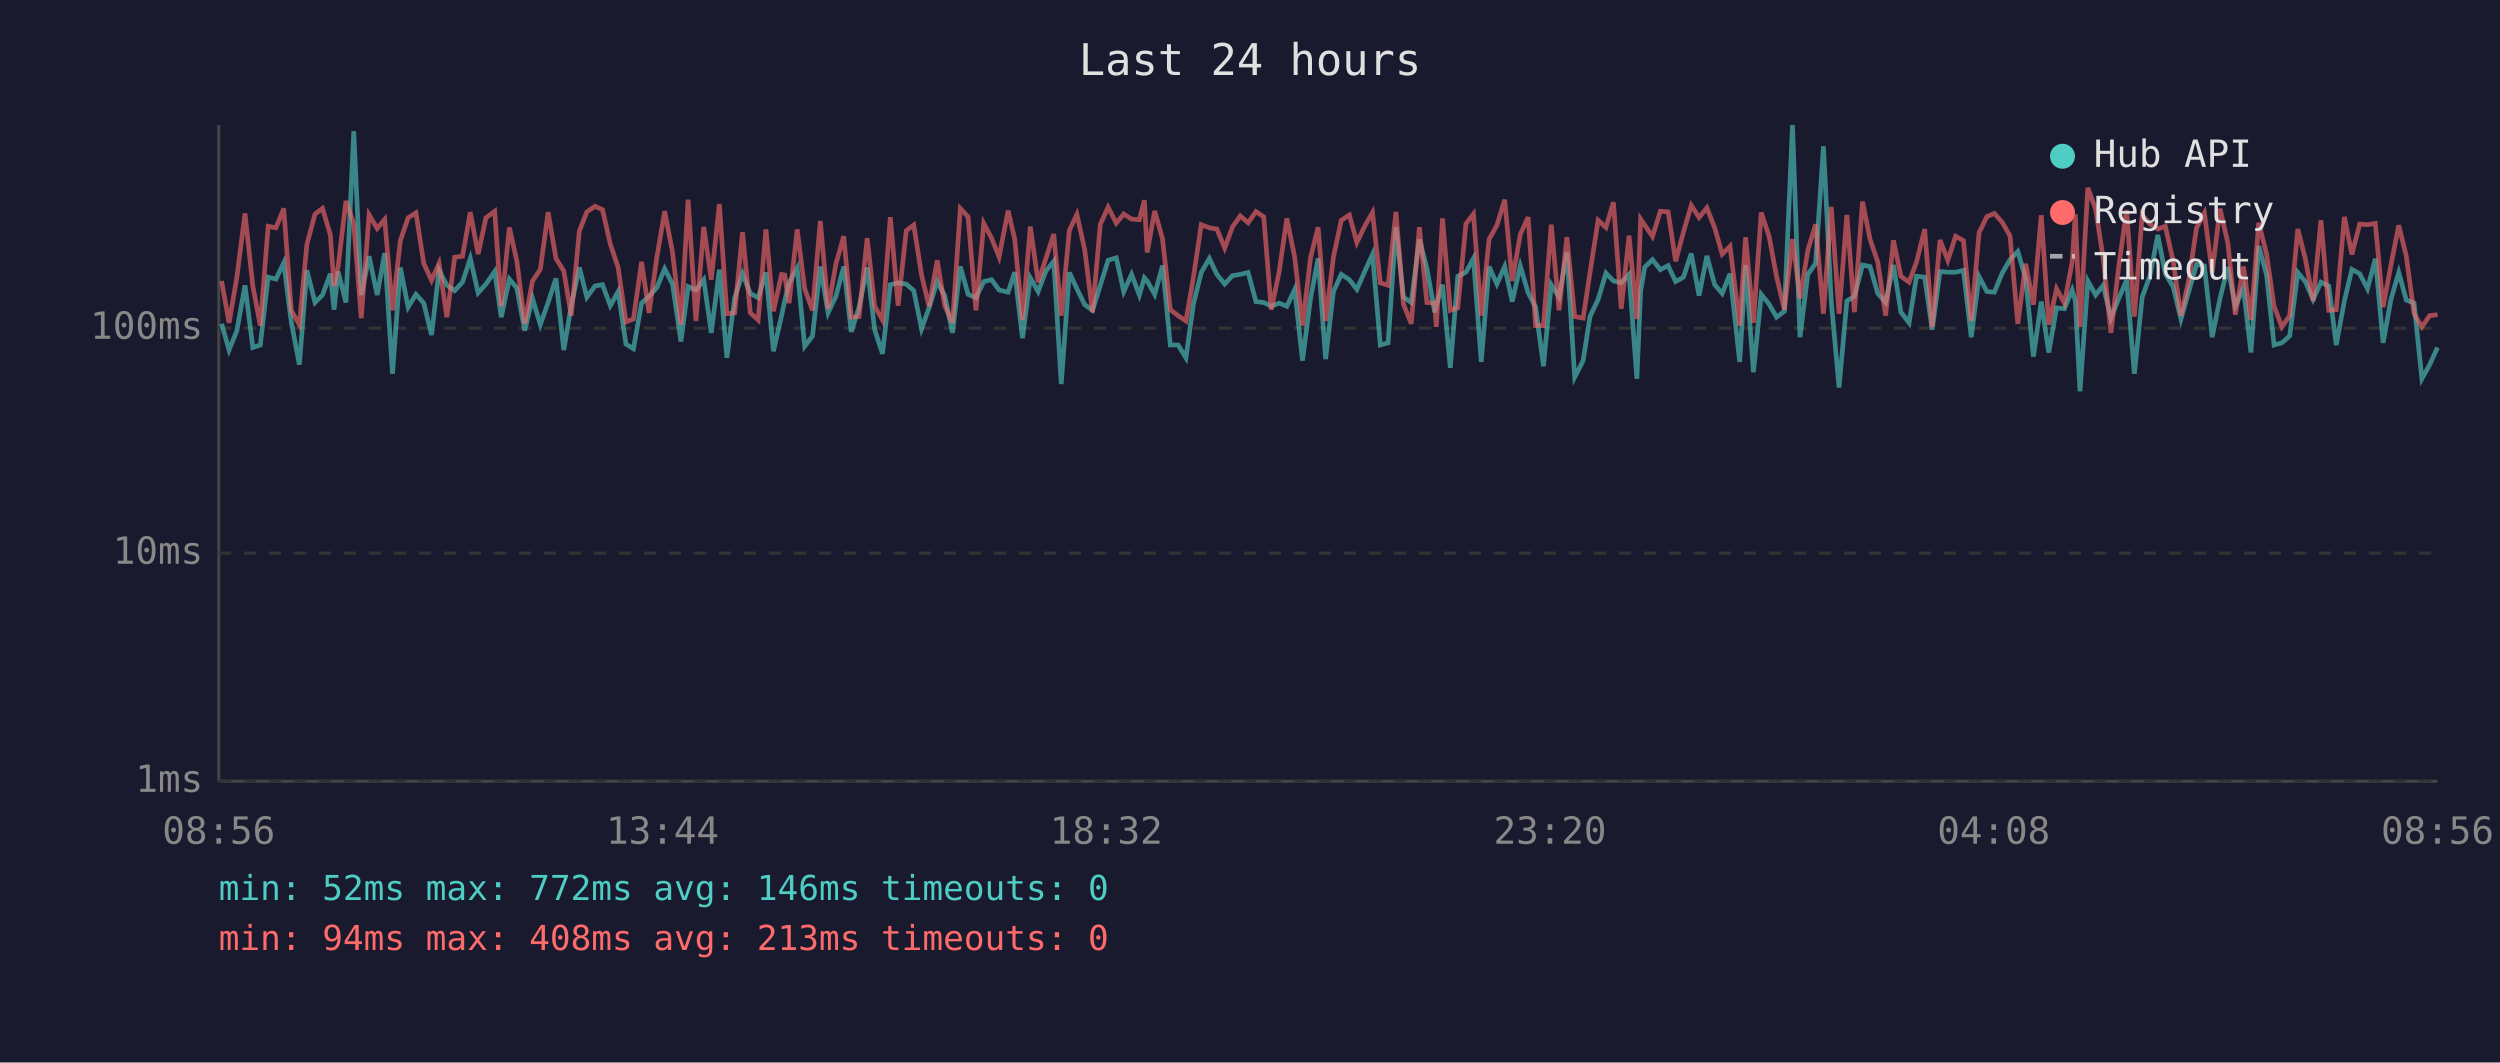
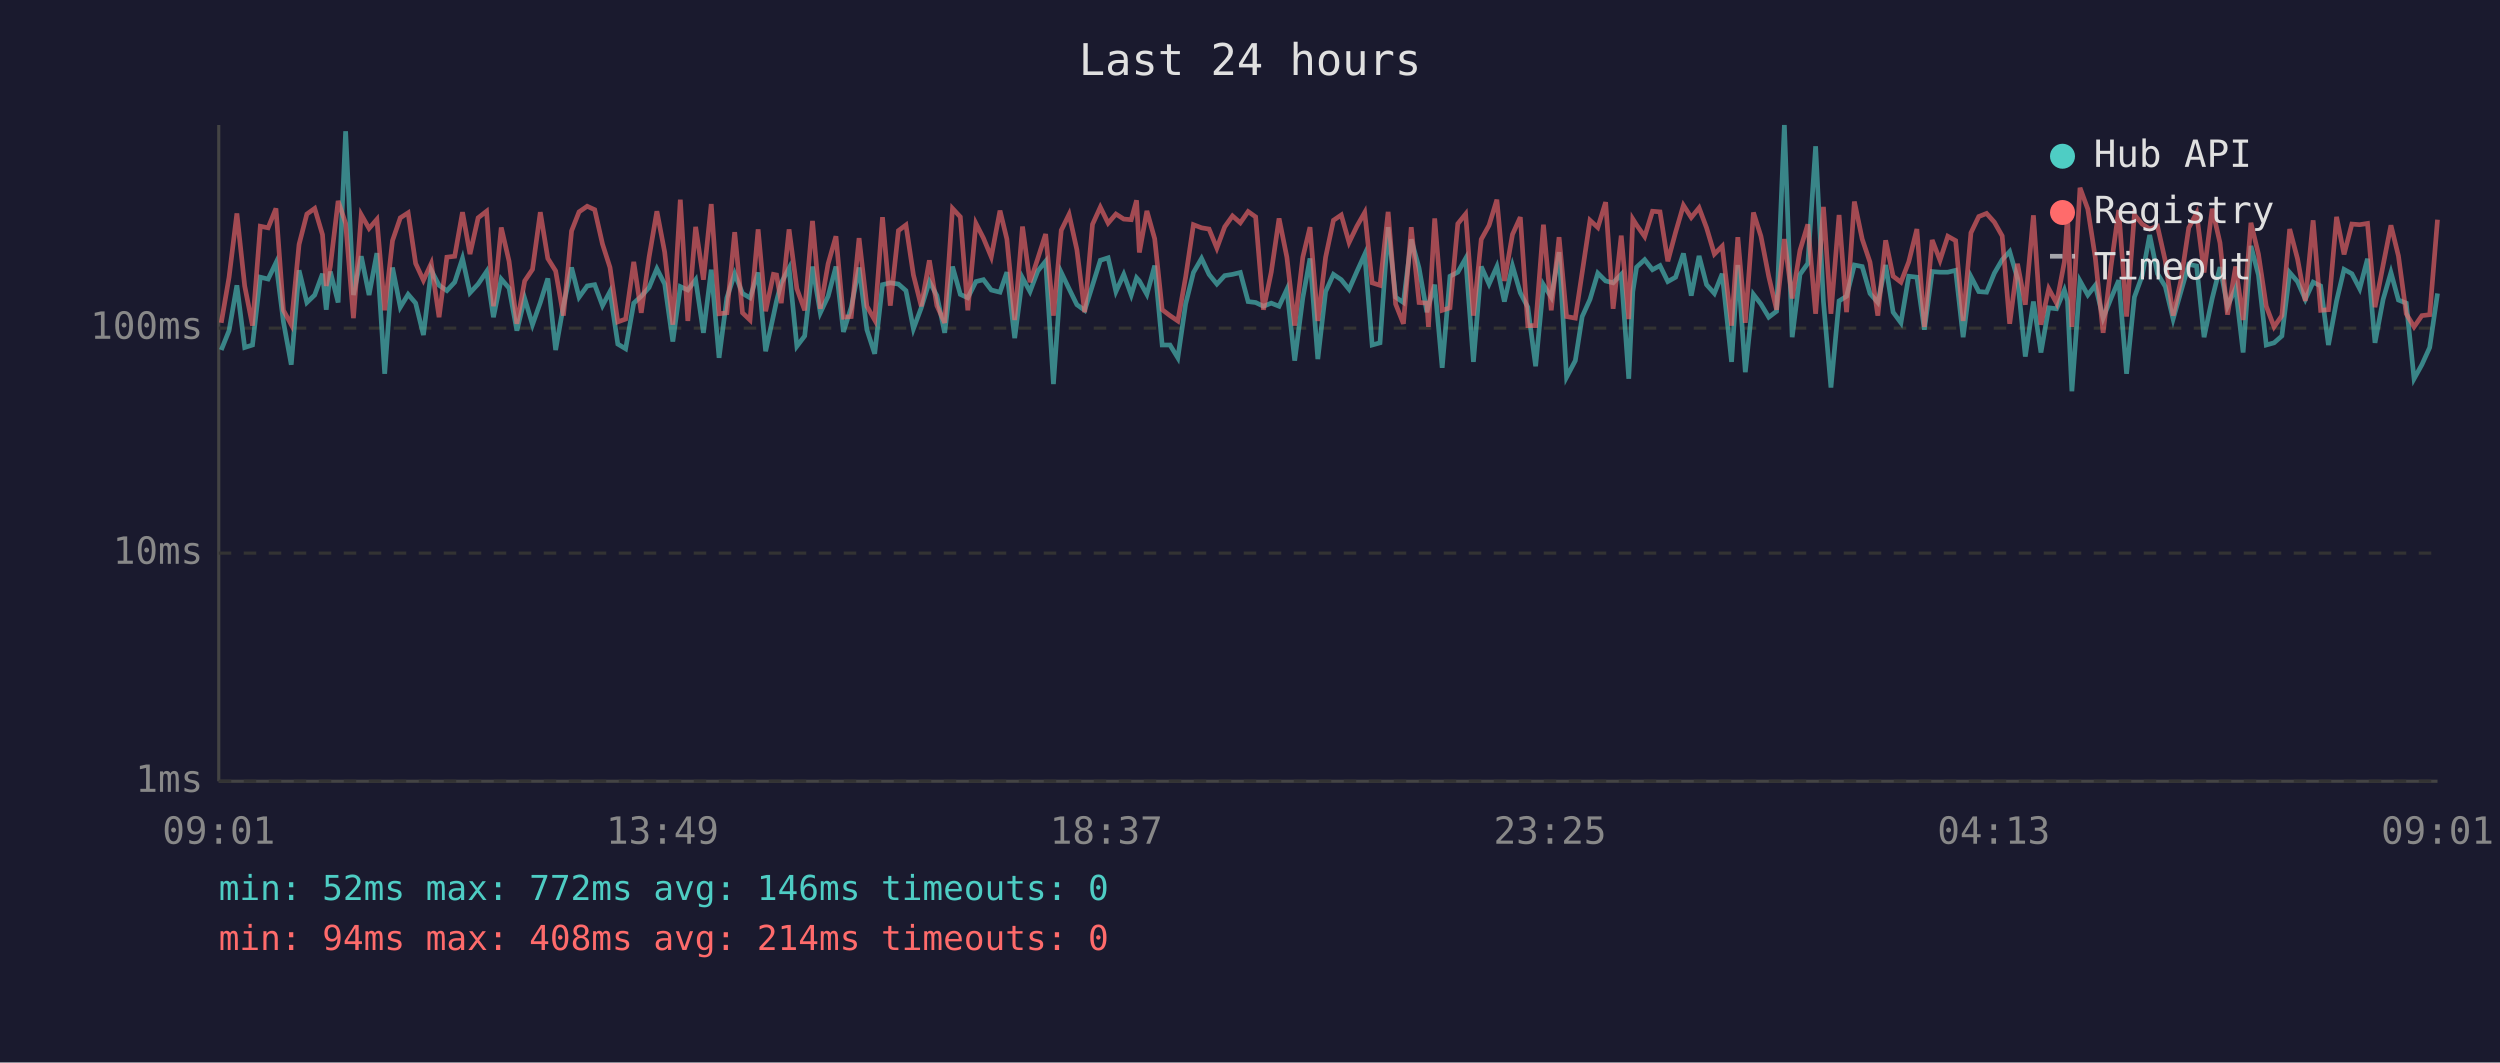
<svg xmlns="http://www.w3.org/2000/svg" viewBox="0 0 800 340" font-family="monospace" font-size="12">
  <rect width="800" height="340" fill="#1a1a2e" />
  <text x="400" y="24" fill="#e0e0e0" font-size="14" text-anchor="middle">Last 24 hours</text>
  <line x1="70" y1="40" x2="70" y2="250" stroke="#444" stroke-width="1" />
  <line x1="70" y1="250" x2="780" y2="250" stroke="#444" stroke-width="1" />
  <line x1="70" y1="250" x2="780" y2="250" stroke="#333" stroke-width="1" stroke-dasharray="4" />
  <text x="65" y="250" fill="#888" text-anchor="end" dominant-baseline="middle">1ms</text>
  <line x1="70" y1="177" x2="780" y2="177" stroke="#333" stroke-width="1" stroke-dasharray="4" />
  <text x="65" y="177" fill="#888" text-anchor="end" dominant-baseline="middle">10ms</text>
  <line x1="70" y1="105" x2="780" y2="105" stroke="#333" stroke-width="1" stroke-dasharray="4" />
  <text x="65" y="105" fill="#888" text-anchor="end" dominant-baseline="middle">100ms</text>
-   <text x="70" y="270" fill="#888" text-anchor="middle">08:56</text>
-   <text x="212" y="270" fill="#888" text-anchor="middle">13:44</text>
-   <text x="354" y="270" fill="#888" text-anchor="middle">18:32</text>
-   <text x="496" y="270" fill="#888" text-anchor="middle">23:20</text>
-   <text x="638" y="270" fill="#888" text-anchor="middle">04:08</text>
-   <text x="780" y="270" fill="#888" text-anchor="middle">08:56</text>
-   <polyline points="70.9,103.6 73.3,112.0 75.8,105.8 78.4,91.3 80.9,111.2 83.3,110.4 85.8,88.7 88.3,89.3 90.8,84.1 93.2,103.0 95.8,116.7 98.2,86.5 100.8,96.8 103.2,94.4 105.7,87.6 106.9,99.1 108.2,86.9 110.7,96.8 113.2,42.0 115.6,94.4 118.1,82.0 120.7,94.4 123.1,81.0 125.6,119.6 128.1,85.6 130.6,98.3 133.1,94.2 135.6,97.0 138.1,107.2 140.5,86.5 143.0,91.3 145.5,93.0 148.0,90.3 150.5,82.7 153.0,93.7 155.5,90.9 158.3,86.9 160.4,101.5 163.0,89.3 165.4,92.2 167.9,105.8 170.4,95.5 172.9,103.9 175.4,96.8 177.9,89.1 180.4,112.0 182.8,97.8 185.4,85.6 187.8,95.1 190.4,91.5 192.8,91.1 195.3,97.8 197.8,93.3 200.3,110.1 202.7,111.6 205.3,97.0 207.7,94.8 210.2,92.0 212.7,86.0 215.2,90.9 217.9,109.3 220.2,91.7 222.7,92.8 225.2,89.5 227.6,106.5 230.2,86.3 232.6,114.5 235.1,95.3 237.6,87.6 240.1,93.9 242.6,95.3 245.1,87.2 247.5,112.4 250.1,101.0 251.1,96.3 252.5,90.5 255.1,85.8 257.5,110.8 260.0,107.5 262.5,85.3 265.0,100.1 267.5,94.8 270.0,85.3 272.4,106.2 274.9,98.3 277.5,85.6 279.9,105.5 282.4,113.2 284.9,91.1 287.4,90.5 290.0,90.9 292.4,93.0 294.9,105.2 297.3,98.5 299.9,90.1 302.3,94.6 304.8,106.5 307.3,85.3 309.8,94.2 312.3,95.3 314.8,90.1 317.3,89.5 319.7,92.8 322.6,93.5 324.7,87.1 327.2,108.2 329.7,88.9 332.2,93.3 334.7,86.7 337.2,83.6 339.6,122.9 342.2,87.2 344.6,92.4 347.1,97.5 349.6,99.3 352.1,91.3 354.6,83.3 357.2,82.5 359.6,93.3 362.1,87.8 364.6,94.4 366.2,88.9 367.1,89.9 369.5,94.2 372.0,85.0 374.5,110.4 377.0,110.4 379.5,114.5 381.9,97.3 384.4,87.2 387.0,82.7 389.4,87.8 391.9,90.9 394.4,88.2 396.9,87.8 399.4,87.2 401.9,96.5 404.4,96.8 406.8,98.0 409.3,97.0 411.8,98.0 414.3,92.6 416.8,115.4 419.4,95.3 421.8,82.7 424.2,114.9 426.7,93.3 429.2,87.8 431.8,89.5 434.2,92.6 436.7,86.9 439.2,81.4 441.7,110.4 444.2,109.7 446.7,72.7 449.1,95.1 451.6,96.8 454.2,76.6 456.6,85.8 459.1,99.9 459.6,97.8 461.6,91.1 464.1,117.7 466.5,88.4 469.1,87.1 471.5,82.7 474.0,115.8 476.5,85.3 479.0,90.9 481.5,85.3 483.9,96.5 486.5,85.1 489.0,93.7 491.4,98.3 493.9,117.2 496.4,91.1 498.9,95.1 501.4,80.7 503.9,120.7 506.6,115.4 508.8,101.3 511.4,95.8 513.9,87.4 516.3,89.9 518.8,90.5 521.3,87.8 523.8,121.2 525.0,93.3 526.3,85.5 528.8,83.1 531.3,86.3 533.8,85.0 536.2,90.1 538.7,88.7 541.2,81.1 543.7,94.6 546.2,81.9 548.7,91.1 551.1,93.9 553.6,87.6 556.7,115.8 558.6,84.8 561.1,119.1 563.6,94.2 566.1,97.3 568.5,101.5 571.0,99.6 573.6,40.0 576.0,107.9 578.5,87.8 581.0,84.3 583.5,46.8 586.0,96.5 588.5,124.0 591.0,96.3 593.4,94.8 596.0,84.8 598.4,85.3 600.9,93.9 603.4,96.8 605.9,84.8 608.3,99.9 610.9,103.3 613.3,88.4 615.9,88.7 618.3,105.5 620.8,86.9 623.3,87.1 625.8,87.1 628.3,86.5 630.8,107.9 633.3,88.5 635.8,93.3 638.2,93.5 640.7,87.4 643.2,83.1 645.7,80.5 648.2,89.1 650.7,114.1 653.2,96.5 655.6,112.8 658.1,98.5 660.6,98.8 663.1,92.8 664.1,96.3 665.6,125.2 668.1,89.9 670.6,94.4 673.0,91.3 675.5,101.8 678.0,95.5 680.5,89.7 683.0,119.6 685.5,95.1 688.0,88.2 690.5,75.2 692.9,87.6 695.4,91.7 697.9,102.1 700.4,93.3 702.9,84.6 705.4,85.1 707.9,107.9 710.4,95.5 712.9,85.5 715.3,98.0 717.9,92.2 720.3,112.8 722.8,78.7 725.3,88.0 727.7,110.4 730.2,109.7 732.7,107.5 735.3,87.2 737.7,90.1 740.2,95.8 742.7,90.3 745.2,91.5 747.6,110.4 750.2,96.3 752.6,86.2 755.1,87.6 757.6,92.4 760.1,82.8 762.6,109.7 765.1,95.8 767.6,87.2 770.0,96.0 772.5,97.0 775.0,121.2 777.5,116.7 780.0,111.2" fill="none" stroke="#4ecdc4" stroke-width="1.5" opacity="0.6" />
-   <polyline points="70.9,89.9 73.3,103.3 75.8,88.7 78.4,68.3 80.9,91.5 83.3,104.2 85.8,72.4 88.3,72.9 90.8,66.7 93.2,99.3 95.8,103.9 98.2,78.2 100.8,68.5 103.2,66.7 105.7,75.1 106.9,91.5 108.2,85.3 110.7,64.3 113.2,71.5 115.6,101.8 118.1,68.7 120.7,73.1 123.1,70.2 125.6,99.3 128.1,77.0 130.6,69.7 133.1,68.1 135.6,84.3 138.1,89.7 140.5,84.3 143.0,101.5 145.5,82.3 148.0,82.0 150.5,67.9 153.0,81.3 155.5,69.7 158.3,67.6 160.4,98.0 163.0,72.8 165.4,83.6 167.9,103.6 170.4,89.9 172.9,86.2 175.4,67.9 177.9,82.7 180.4,86.7 182.8,101.0 185.4,73.9 187.8,67.8 190.4,66.0 192.8,67.1 195.3,78.1 197.8,85.6 200.3,103.0 202.7,102.1 205.3,83.8 207.7,100.1 210.2,82.3 212.7,67.6 215.2,80.7 217.9,103.9 220.2,63.9 222.7,102.7 225.2,72.6 227.6,89.5 230.2,65.3 232.6,100.4 235.1,100.1 237.6,74.3 240.1,100.1 242.6,102.4 245.1,73.4 247.5,99.6 250.1,87.8 251.1,88.0 252.5,97.0 255.1,73.4 257.5,92.4 260.0,99.3 262.5,70.7 265.0,98.8 267.5,84.4 270.0,75.6 272.4,101.5 274.9,101.3 277.5,76.2 279.9,98.0 282.4,102.4 284.9,69.5 287.4,97.8 290.0,73.8 292.4,72.0 294.9,88.0 297.3,98.0 299.9,83.3 302.3,97.8 304.8,103.3 307.3,66.7 309.8,69.4 312.3,99.3 314.8,71.5 317.3,76.2 319.7,82.2 322.6,67.4 324.7,76.5 327.2,102.4 329.7,72.5 332.2,90.3 334.7,82.7 337.2,74.9 339.6,101.0 342.2,73.7 344.6,68.6 347.1,79.9 349.6,99.9 352.1,71.8 354.6,66.3 357.2,71.4 359.6,68.5 362.1,70.1 364.6,70.3 366.2,64.1 367.1,80.8 369.5,67.5 372.0,76.4 374.5,99.1 377.0,101.0 379.5,102.7 381.9,88.7 384.4,71.9 387.0,72.9 389.4,73.3 391.9,79.4 394.4,72.6 396.9,69.1 399.4,71.3 401.9,67.7 404.4,69.4 406.8,99.1 409.3,87.1 411.8,69.9 414.3,82.3 416.8,104.2 419.4,82.3 421.8,72.7 424.2,102.7 426.7,82.3 429.2,70.5 431.8,68.8 434.2,77.6 436.7,72.4 439.2,68.0 441.7,90.5 444.2,91.3 446.7,67.8 449.1,97.3 451.6,103.6 454.2,72.7 456.6,96.8 459.1,97.0 459.6,104.6 461.6,69.9 464.1,99.3 466.5,98.5 469.1,71.6 471.5,68.5 474.0,101.0 476.5,76.6 479.0,72.1 481.5,63.9 483.9,89.9 486.5,75.0 489.0,69.5 491.4,104.2 493.9,104.2 496.4,71.9 498.9,99.3 501.4,75.9 503.9,101.3 506.6,101.8 508.8,87.2 511.4,70.5 513.9,72.8 516.3,64.7 518.8,98.8 521.3,75.4 523.8,102.1 525.0,70.1 526.3,72.0 528.8,75.7 531.3,67.6 533.8,67.8 536.2,83.6 538.7,74.3 541.2,65.7 543.7,69.6 546.2,66.5 548.7,72.9 551.1,81.3 553.6,78.8 556.7,104.2 558.6,75.9 561.1,103.3 563.6,68.0 566.1,75.6 568.5,88.5 571.0,99.1 573.6,76.5 576.0,95.5 578.5,80.1 581.0,71.8 583.5,100.4 586.0,66.2 588.5,100.4 591.0,68.8 593.4,99.9 596.0,64.5 598.4,76.5 600.9,83.9 603.4,101.0 605.9,76.9 608.3,88.4 610.9,90.3 613.3,83.8 615.9,73.3 618.3,104.6 620.8,76.8 623.3,83.3 625.8,75.6 628.3,77.0 630.8,102.7 633.3,74.5 635.8,69.3 638.2,68.3 640.7,71.1 643.2,75.5 645.7,103.6 648.2,84.4 650.7,97.5 653.2,68.9 655.6,103.9 658.1,92.4 660.6,97.0 663.1,83.8 664.1,68.6 665.6,104.6 668.1,60.1 670.6,66.9 673.0,82.5 675.5,106.5 678.0,85.3 680.5,67.2 683.0,101.3 685.5,68.7 688.0,71.7 690.5,73.3 692.9,72.4 695.4,83.5 697.9,101.0 700.4,89.7 702.9,72.9 705.4,68.2 707.9,87.2 710.4,66.8 712.9,77.7 715.3,100.7 717.9,85.3 720.3,102.4 722.8,71.3 725.3,81.3 727.7,98.0 730.2,104.6 732.7,101.0 735.3,73.3 737.7,82.8 740.2,96.3 742.7,70.5 745.2,99.3 747.6,99.1 750.2,69.4 752.6,81.4 755.1,71.7 757.6,71.9 760.1,71.5 762.6,98.3 765.1,84.8 767.6,72.1 770.0,81.9 772.5,100.4 775.0,104.6 777.5,101.0 780.0,100.7" fill="none" stroke="#ff6b6b" stroke-width="1.5" opacity="0.6" />
+   <text x="70" y="270" fill="#888" text-anchor="middle">09:01</text>
+   <text x="212" y="270" fill="#888" text-anchor="middle">13:49</text>
+   <text x="354" y="270" fill="#888" text-anchor="middle">18:37</text>
+   <text x="496" y="270" fill="#888" text-anchor="middle">23:25</text>
+   <text x="638" y="270" fill="#888" text-anchor="middle">04:13</text>
+   <text x="780" y="270" fill="#888" text-anchor="middle">09:01</text>
+   <polyline points="70.8,112.0 73.3,105.8 75.8,91.3 78.3,111.2 80.8,110.4 83.3,88.7 85.8,89.3 88.3,84.1 90.7,103.0 93.2,116.7 95.7,86.5 98.2,96.8 100.7,94.4 103.2,87.6 104.4,99.1 105.7,86.9 108.2,96.8 110.6,42.0 113.1,94.4 115.6,82.0 118.1,94.4 120.6,81.0 123.1,119.6 125.6,85.6 128.1,98.3 130.6,94.2 133.0,97.0 135.5,107.2 138.0,86.5 140.5,91.3 143.0,93.0 145.5,90.3 148.0,82.7 150.4,93.7 153.0,90.9 155.7,86.9 157.9,101.5 160.4,89.3 162.9,92.2 165.4,105.8 167.9,95.5 170.4,103.9 172.9,96.8 175.3,89.1 177.8,112.0 180.3,97.8 182.9,85.6 185.3,95.1 187.9,91.5 190.3,91.1 192.8,97.8 195.2,93.3 197.7,110.1 200.2,111.6 202.8,97.0 205.2,94.8 207.7,92.0 210.2,86.0 212.7,90.9 215.3,109.3 217.7,91.7 220.1,92.8 222.6,89.5 225.1,106.5 227.6,86.3 230.1,114.5 232.6,95.3 235.1,87.6 237.6,93.9 240.0,95.3 242.6,87.2 245.0,112.4 247.5,101.0 248.5,96.3 250.0,90.5 252.5,85.8 255.0,110.8 257.5,107.5 260.0,85.3 262.5,100.1 265.0,94.8 267.5,85.3 269.9,106.2 272.4,98.3 274.9,85.6 277.4,105.5 279.9,113.2 282.4,91.1 284.9,90.5 287.5,90.9 289.9,93.0 292.3,105.2 294.8,98.5 297.4,90.1 299.8,94.6 302.3,106.5 304.8,85.3 307.3,94.2 309.7,95.3 312.3,90.1 314.7,89.5 317.2,92.8 320.0,93.5 322.2,87.1 324.7,108.2 327.2,88.9 329.6,93.3 332.1,86.7 334.6,83.6 337.1,122.9 339.6,87.2 342.1,92.4 344.6,97.5 347.1,99.3 349.6,91.3 352.1,83.3 354.6,82.5 357.1,93.3 359.6,87.8 362.0,94.4 363.7,88.9 364.6,89.9 367.0,94.2 369.5,85.0 371.9,110.4 374.4,110.4 376.9,114.5 379.4,97.3 381.9,87.2 384.5,82.7 386.9,87.8 389.4,90.9 391.9,88.2 394.4,87.8 396.9,87.2 399.4,96.5 401.8,96.8 404.3,98.0 406.8,97.0 409.3,98.0 411.8,92.6 414.3,115.4 416.9,95.3 419.2,82.7 421.7,114.9 424.2,93.3 426.7,87.8 429.2,89.5 431.7,92.6 434.2,86.9 436.7,81.4 439.1,110.4 441.6,109.7 444.2,72.7 446.6,95.1 449.1,96.8 451.6,76.6 454.1,85.8 456.6,99.9 457.1,97.8 459.1,91.1 461.5,117.7 464.0,88.4 466.5,87.1 469.0,82.7 471.5,115.8 474.0,85.3 476.5,90.9 479.0,85.3 481.4,96.5 484.0,85.1 486.5,93.7 488.9,98.3 491.4,117.2 493.9,91.1 496.4,95.1 498.9,80.7 501.3,120.7 504.1,115.4 506.3,101.3 508.8,95.8 511.3,87.4 513.8,89.9 516.2,90.5 518.8,87.8 521.2,121.2 522.5,93.3 523.7,85.5 526.3,83.1 528.8,86.3 531.2,85.0 533.7,90.1 536.2,88.7 538.7,81.1 541.2,94.6 543.7,81.9 546.1,91.1 548.6,93.9 551.1,87.6 554.1,115.8 556.1,84.8 558.5,119.1 561.1,94.2 563.5,97.3 566.0,101.5 568.5,99.6 571.0,40.0 573.5,107.9 576.0,87.8 578.5,84.3 581.0,46.8 583.5,96.5 585.9,124.0 588.5,96.3 590.9,94.8 593.4,84.8 595.9,85.3 598.4,93.9 600.9,96.8 603.4,84.8 605.8,99.9 608.3,103.3 610.8,88.4 613.4,88.7 615.8,105.5 618.3,86.9 620.8,87.1 623.3,87.1 625.8,86.5 628.2,107.9 630.7,88.5 633.2,93.3 635.7,93.5 638.2,87.4 640.7,83.1 643.1,80.5 645.6,89.1 648.1,114.1 650.7,96.5 653.1,112.8 655.6,98.5 658.1,98.8 660.6,92.8 661.6,96.3 663.0,125.2 665.6,89.9 668.1,94.4 670.5,91.3 673.0,101.8 675.5,95.5 678.0,89.7 680.5,119.6 683.0,95.1 685.5,88.2 687.9,75.2 690.4,87.6 692.9,91.7 695.4,102.1 697.9,93.3 700.4,84.6 702.9,85.1 705.3,107.9 707.9,95.5 710.4,85.5 712.8,98.0 715.4,92.2 717.8,112.8 720.3,78.7 722.7,88.0 725.2,110.4 727.7,109.7 730.2,107.5 732.7,87.2 735.2,90.1 737.7,95.8 740.2,90.3 742.6,91.5 745.1,110.4 747.7,96.3 750.1,86.2 752.6,87.6 755.1,92.4 757.6,82.8 760.0,109.7 762.6,95.8 765.1,87.2 767.5,96.0 770.0,97.0 772.5,121.2 775.0,116.7 777.5,111.2 780.0,93.9" fill="none" stroke="#4ecdc4" stroke-width="1.5" opacity="0.6" />
+   <polyline points="70.8,103.3 73.3,88.7 75.8,68.3 78.3,91.5 80.8,104.2 83.3,72.4 85.8,72.9 88.3,66.7 90.7,99.3 93.2,103.9 95.7,78.2 98.2,68.5 100.7,66.7 103.2,75.1 104.4,91.5 105.7,85.3 108.2,64.3 110.6,71.5 113.1,101.8 115.6,68.7 118.1,73.1 120.6,70.2 123.1,99.3 125.6,77.0 128.1,69.7 130.6,68.1 133.0,84.3 135.5,89.7 138.0,84.3 140.5,101.5 143.0,82.3 145.5,82.0 148.0,67.9 150.4,81.3 153.0,69.7 155.7,67.6 157.9,98.0 160.4,72.8 162.9,83.6 165.4,103.6 167.9,89.9 170.4,86.2 172.9,67.9 175.3,82.7 177.8,86.7 180.3,101.0 182.9,73.9 185.3,67.8 187.9,66.0 190.3,67.1 192.8,78.1 195.2,85.6 197.7,103.0 200.2,102.1 202.8,83.8 205.2,100.1 207.7,82.3 210.2,67.6 212.7,80.7 215.3,103.9 217.7,63.9 220.1,102.7 222.6,72.6 225.1,89.5 227.6,65.3 230.1,100.4 232.6,100.1 235.1,74.3 237.6,100.1 240.0,102.4 242.6,73.4 245.0,99.6 247.5,87.8 248.5,88.0 250.0,97.0 252.5,73.4 255.0,92.4 257.5,99.3 260.0,70.7 262.5,98.8 265.0,84.4 267.5,75.6 269.9,101.5 272.4,101.3 274.9,76.2 277.4,98.0 279.9,102.4 282.4,69.5 284.9,97.8 287.5,73.8 289.9,72.0 292.3,88.0 294.8,98.0 297.4,83.3 299.8,97.8 302.3,103.3 304.8,66.7 307.3,69.4 309.7,99.3 312.3,71.5 314.7,76.2 317.2,82.2 320.0,67.4 322.2,76.5 324.7,102.4 327.2,72.5 329.6,90.3 332.1,82.7 334.6,74.9 337.1,101.0 339.6,73.7 342.1,68.6 344.6,79.9 347.1,99.9 349.6,71.8 352.1,66.3 354.6,71.4 357.1,68.5 359.6,70.1 362.0,70.3 363.7,64.1 364.6,80.8 367.0,67.5 369.5,76.4 371.9,99.1 374.4,101.0 376.9,102.7 379.4,88.7 381.9,71.9 384.5,72.9 386.9,73.3 389.4,79.4 391.9,72.6 394.4,69.1 396.9,71.3 399.4,67.7 401.8,69.4 404.3,99.1 406.8,87.1 409.3,69.9 411.8,82.3 414.3,104.2 416.9,82.3 419.2,72.7 421.7,102.7 424.2,82.3 426.7,70.5 429.2,68.8 431.7,77.6 434.2,72.4 436.7,68.0 439.1,90.5 441.6,91.3 444.2,67.8 446.6,97.3 449.1,103.6 451.6,72.7 454.1,96.8 456.6,97.0 457.1,104.6 459.1,69.9 461.5,99.3 464.0,98.5 466.5,71.6 469.0,68.5 471.5,101.0 474.0,76.6 476.5,72.1 479.0,63.9 481.4,89.9 484.0,75.0 486.5,69.5 488.9,104.2 491.4,104.2 493.9,71.9 496.4,99.3 498.9,75.9 501.3,101.3 504.1,101.8 506.3,87.2 508.8,70.5 511.3,72.8 513.8,64.7 516.2,98.8 518.8,75.4 521.2,102.1 522.5,70.1 523.7,72.0 526.3,75.7 528.8,67.6 531.2,67.8 533.7,83.6 536.2,74.3 538.7,65.7 541.2,69.6 543.7,66.5 546.1,72.9 548.6,81.3 551.1,78.8 554.1,104.2 556.1,75.9 558.5,103.3 561.1,68.0 563.5,75.6 566.0,88.5 568.5,99.1 571.0,76.5 573.5,95.5 576.0,80.1 578.5,71.8 581.0,100.4 583.5,66.2 585.9,100.4 588.5,68.8 590.9,99.9 593.4,64.5 595.9,76.5 598.4,83.9 600.9,101.0 603.4,76.9 605.8,88.4 608.3,90.3 610.8,83.8 613.4,73.3 615.8,104.6 618.3,76.8 620.8,83.3 623.3,75.6 625.8,77.0 628.2,102.7 630.7,74.5 633.2,69.3 635.7,68.3 638.2,71.1 640.7,75.5 643.1,103.6 645.6,84.4 648.1,97.5 650.7,68.9 653.1,103.9 655.6,92.4 658.1,97.0 660.6,83.8 661.6,68.6 663.0,104.6 665.6,60.1 668.1,66.9 670.5,82.5 673.0,106.5 675.5,85.3 678.0,67.2 680.5,101.3 683.0,68.7 685.5,71.7 687.9,73.3 690.4,72.4 692.9,83.5 695.4,101.0 697.9,89.7 700.4,72.9 702.9,68.2 705.3,87.2 707.9,66.8 710.4,77.7 712.8,100.7 715.4,85.3 717.8,102.4 720.3,71.3 722.7,81.3 725.2,98.0 727.7,104.6 730.2,101.0 732.7,73.3 735.2,82.8 737.7,96.3 740.2,70.5 742.6,99.3 745.1,99.1 747.7,69.4 750.1,81.4 752.6,71.7 755.1,71.9 757.6,71.5 760.0,98.3 762.6,84.8 765.1,72.1 767.5,81.9 770.0,100.4 772.5,104.6 775.0,101.0 777.5,100.7 780.0,70.3" fill="none" stroke="#ff6b6b" stroke-width="1.5" opacity="0.6" />
  <circle cx="660" cy="50" r="4" fill="#4ecdc4" />
  <text x="670" y="50" fill="#e0e0e0" dominant-baseline="middle">Hub API</text>
  <circle cx="660" cy="68" r="4" fill="#ff6b6b" />
  <text x="670" y="68" fill="#e0e0e0" dominant-baseline="middle">Registry</text>
  <line x1="656" y1="82" x2="664" y2="82" stroke="#e0e0e0" stroke-width="1.5" stroke-dasharray="4,3" opacity="0.7" />
  <text x="670" y="86" fill="#e0e0e0" dominant-baseline="middle">Timeout</text>
  <text x="70" y="288" fill="#4ecdc4" font-size="11">min: 52ms  max: 772ms  avg: 146ms  timeouts: 0</text>
-   <text x="70" y="304" fill="#ff6b6b" font-size="11">min: 94ms  max: 408ms  avg: 213ms  timeouts: 0</text>
+   <text x="70" y="304" fill="#ff6b6b" font-size="11">min: 94ms  max: 408ms  avg: 214ms  timeouts: 0</text>
</svg>
